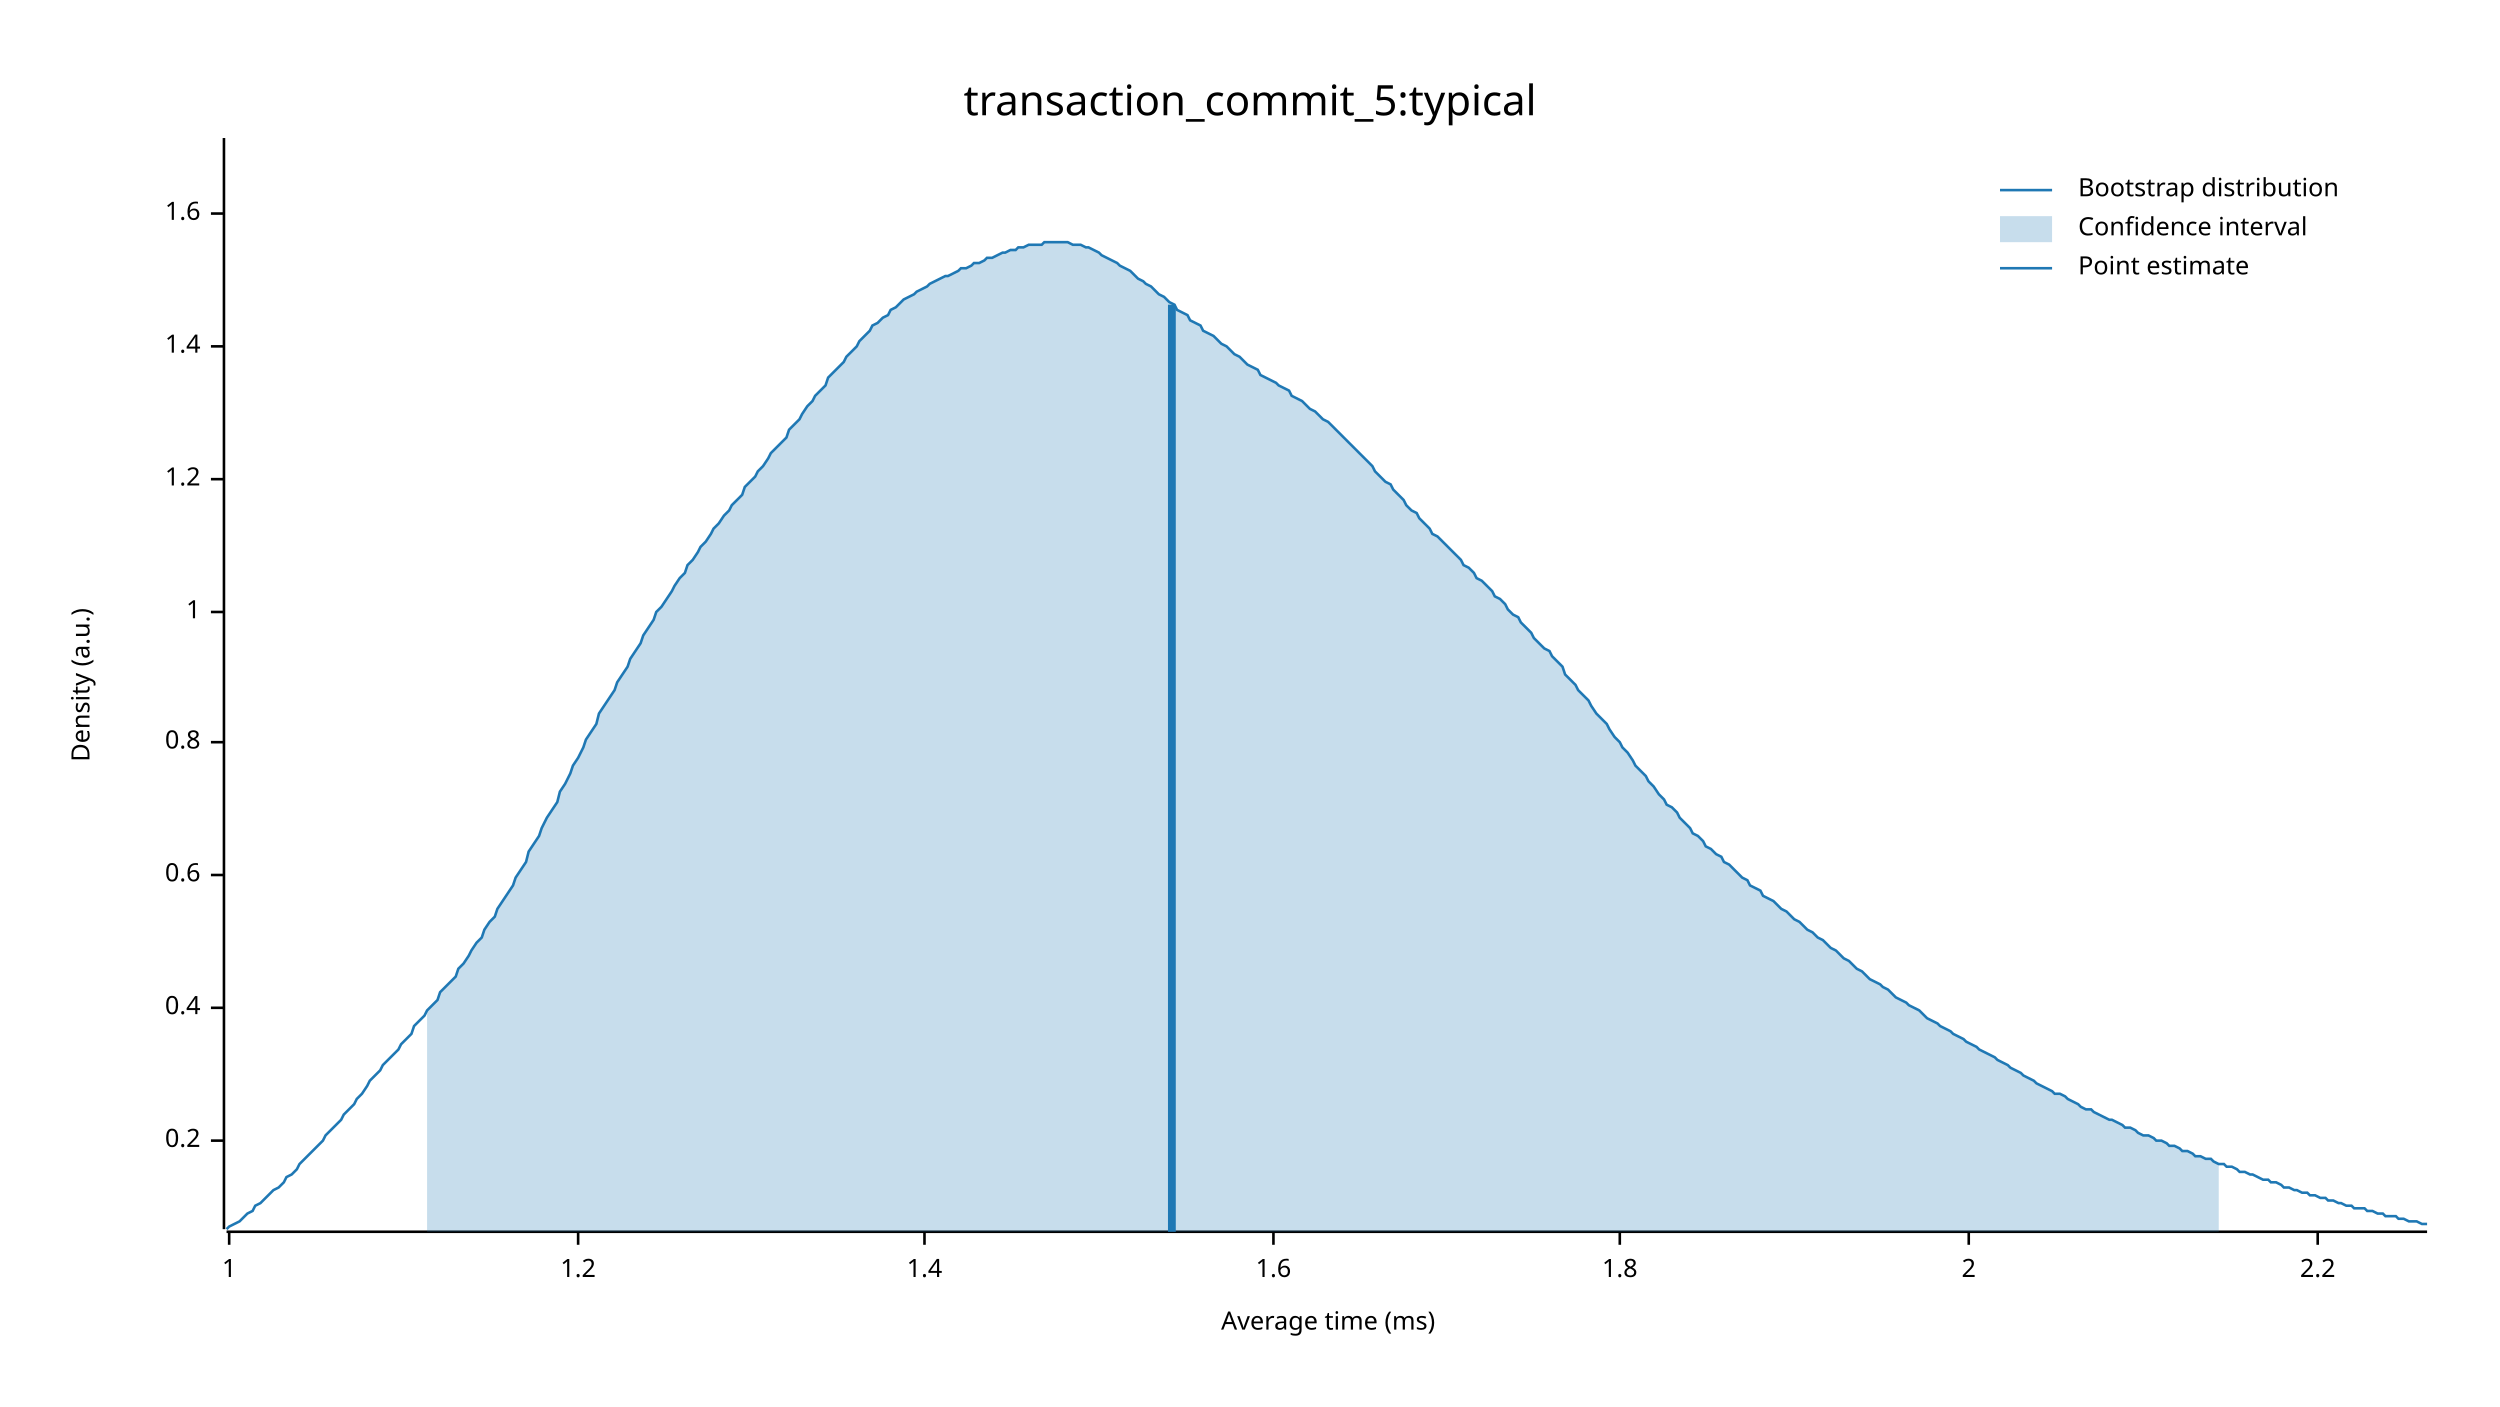
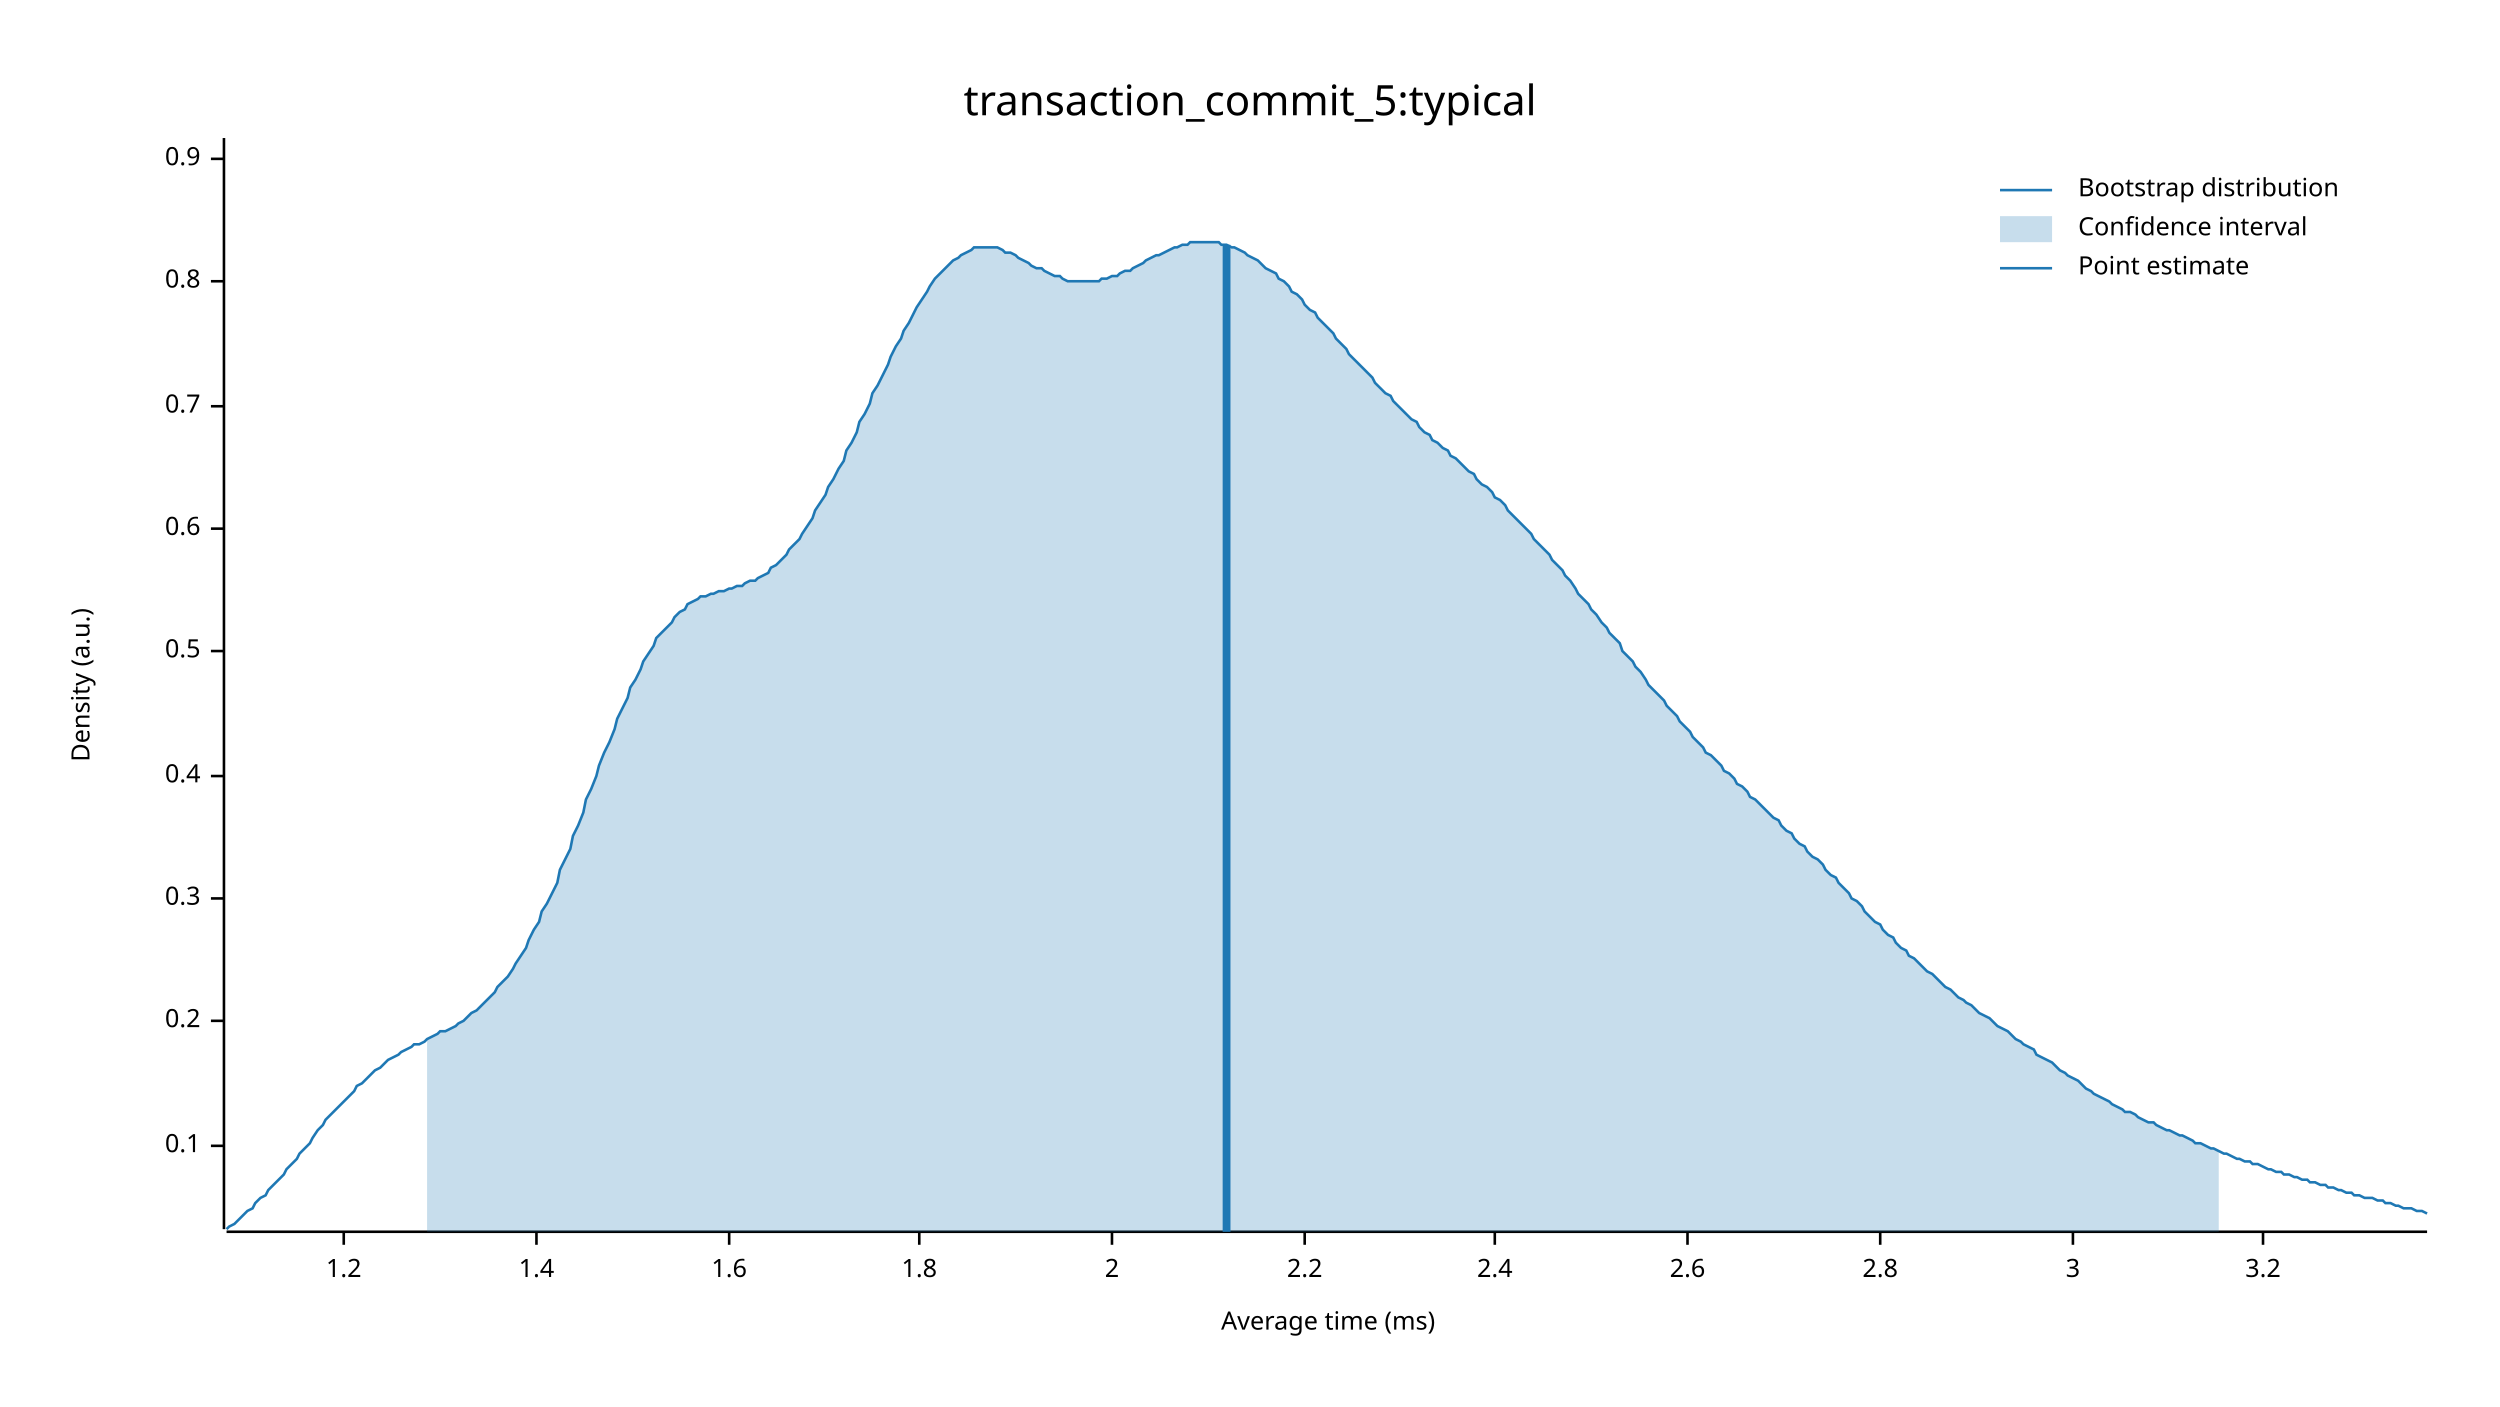
<svg xmlns="http://www.w3.org/2000/svg" width="960" height="540" viewBox="0 0 960 540">
  <text x="480" y="32" dy="0.76em" text-anchor="middle" font-family="sans-serif" font-size="16.129" opacity="1" fill="#000000">
transaction_commit_5:typical
</text>
  <text x="27" y="263" dy="0.76em" text-anchor="middle" font-family="sans-serif" font-size="9.677" opacity="1" fill="#000000" transform="rotate(270, 27, 263)">
Density (a.u.)
</text>
  <text x="510" y="513" dy="-0.5ex" text-anchor="middle" font-family="sans-serif" font-size="9.677" opacity="1" fill="#000000">
Average time (ms)
</text>
  <polyline fill="none" opacity="1" stroke="#000000" stroke-width="1" points="86,53 86,472 " />
-   <text x="77" y="438" dy="0.5ex" text-anchor="end" font-family="sans-serif" font-size="9.677" opacity="1" fill="#000000">
+   <text x="77" y="440" dy="0.5ex" text-anchor="end" font-family="sans-serif" font-size="9.677" opacity="1" fill="#000000">
+ 0.1
+ </text>
+   <polyline fill="none" opacity="1" stroke="#000000" stroke-width="1" points="81,440 86,440 " />
+   <text x="77" y="392" dy="0.5ex" text-anchor="end" font-family="sans-serif" font-size="9.677" opacity="1" fill="#000000">
0.2
</text>
-   <polyline fill="none" opacity="1" stroke="#000000" stroke-width="1" points="81,438 86,438 " />
-   <text x="77" y="387" dy="0.5ex" text-anchor="end" font-family="sans-serif" font-size="9.677" opacity="1" fill="#000000">
+   <polyline fill="none" opacity="1" stroke="#000000" stroke-width="1" points="81,392 86,392 " />
+   <text x="77" y="345" dy="0.5ex" text-anchor="end" font-family="sans-serif" font-size="9.677" opacity="1" fill="#000000">
+ 0.3
+ </text>
+   <polyline fill="none" opacity="1" stroke="#000000" stroke-width="1" points="81,345 86,345 " />
+   <text x="77" y="298" dy="0.5ex" text-anchor="end" font-family="sans-serif" font-size="9.677" opacity="1" fill="#000000">
0.4
</text>
-   <polyline fill="none" opacity="1" stroke="#000000" stroke-width="1" points="81,387 86,387 " />
-   <text x="77" y="336" dy="0.5ex" text-anchor="end" font-family="sans-serif" font-size="9.677" opacity="1" fill="#000000">
+   <polyline fill="none" opacity="1" stroke="#000000" stroke-width="1" points="81,298 86,298 " />
+   <text x="77" y="250" dy="0.5ex" text-anchor="end" font-family="sans-serif" font-size="9.677" opacity="1" fill="#000000">
+ 0.5
+ </text>
+   <polyline fill="none" opacity="1" stroke="#000000" stroke-width="1" points="81,250 86,250 " />
+   <text x="77" y="203" dy="0.5ex" text-anchor="end" font-family="sans-serif" font-size="9.677" opacity="1" fill="#000000">
0.6
</text>
-   <polyline fill="none" opacity="1" stroke="#000000" stroke-width="1" points="81,336 86,336 " />
-   <text x="77" y="285" dy="0.5ex" text-anchor="end" font-family="sans-serif" font-size="9.677" opacity="1" fill="#000000">
+   <polyline fill="none" opacity="1" stroke="#000000" stroke-width="1" points="81,203 86,203 " />
+   <text x="77" y="156" dy="0.5ex" text-anchor="end" font-family="sans-serif" font-size="9.677" opacity="1" fill="#000000">
+ 0.7
+ </text>
+   <polyline fill="none" opacity="1" stroke="#000000" stroke-width="1" points="81,156 86,156 " />
+   <text x="77" y="108" dy="0.5ex" text-anchor="end" font-family="sans-serif" font-size="9.677" opacity="1" fill="#000000">
0.8
</text>
-   <polyline fill="none" opacity="1" stroke="#000000" stroke-width="1" points="81,285 86,285 " />
-   <text x="77" y="235" dy="0.5ex" text-anchor="end" font-family="sans-serif" font-size="9.677" opacity="1" fill="#000000">
- 1
+   <polyline fill="none" opacity="1" stroke="#000000" stroke-width="1" points="81,108 86,108 " />
+   <text x="77" y="61" dy="0.5ex" text-anchor="end" font-family="sans-serif" font-size="9.677" opacity="1" fill="#000000">
+ 0.9
</text>
-   <polyline fill="none" opacity="1" stroke="#000000" stroke-width="1" points="81,235 86,235 " />
-   <text x="77" y="184" dy="0.5ex" text-anchor="end" font-family="sans-serif" font-size="9.677" opacity="1" fill="#000000">
+   <polyline fill="none" opacity="1" stroke="#000000" stroke-width="1" points="81,61 86,61 " />
+   <polyline fill="none" opacity="1" stroke="#000000" stroke-width="1" points="87,473 932,473 " />
+   <text x="132" y="483" dy="0.76em" text-anchor="middle" font-family="sans-serif" font-size="9.677" opacity="1" fill="#000000">
1.2
</text>
-   <polyline fill="none" opacity="1" stroke="#000000" stroke-width="1" points="81,184 86,184 " />
-   <text x="77" y="133" dy="0.5ex" text-anchor="end" font-family="sans-serif" font-size="9.677" opacity="1" fill="#000000">
+   <polyline fill="none" opacity="1" stroke="#000000" stroke-width="1" points="132,473 132,478 " />
+   <text x="206" y="483" dy="0.76em" text-anchor="middle" font-family="sans-serif" font-size="9.677" opacity="1" fill="#000000">
1.4
</text>
-   <polyline fill="none" opacity="1" stroke="#000000" stroke-width="1" points="81,133 86,133 " />
-   <text x="77" y="82" dy="0.5ex" text-anchor="end" font-family="sans-serif" font-size="9.677" opacity="1" fill="#000000">
+   <polyline fill="none" opacity="1" stroke="#000000" stroke-width="1" points="206,473 206,478 " />
+   <text x="280" y="483" dy="0.76em" text-anchor="middle" font-family="sans-serif" font-size="9.677" opacity="1" fill="#000000">
1.6
</text>
-   <polyline fill="none" opacity="1" stroke="#000000" stroke-width="1" points="81,82 86,82 " />
-   <polyline fill="none" opacity="1" stroke="#000000" stroke-width="1" points="87,473 932,473 " />
-   <text x="88" y="483" dy="0.76em" text-anchor="middle" font-family="sans-serif" font-size="9.677" opacity="1" fill="#000000">
- 1
- </text>
-   <polyline fill="none" opacity="1" stroke="#000000" stroke-width="1" points="88,473 88,478 " />
-   <text x="222" y="483" dy="0.76em" text-anchor="middle" font-family="sans-serif" font-size="9.677" opacity="1" fill="#000000">
- 1.2
- </text>
-   <polyline fill="none" opacity="1" stroke="#000000" stroke-width="1" points="222,473 222,478 " />
-   <text x="355" y="483" dy="0.76em" text-anchor="middle" font-family="sans-serif" font-size="9.677" opacity="1" fill="#000000">
- 1.4
- </text>
-   <polyline fill="none" opacity="1" stroke="#000000" stroke-width="1" points="355,473 355,478 " />
-   <text x="489" y="483" dy="0.76em" text-anchor="middle" font-family="sans-serif" font-size="9.677" opacity="1" fill="#000000">
- 1.6
- </text>
-   <polyline fill="none" opacity="1" stroke="#000000" stroke-width="1" points="489,473 489,478 " />
-   <text x="622" y="483" dy="0.76em" text-anchor="middle" font-family="sans-serif" font-size="9.677" opacity="1" fill="#000000">
+   <polyline fill="none" opacity="1" stroke="#000000" stroke-width="1" points="280,473 280,478 " />
+   <text x="353" y="483" dy="0.76em" text-anchor="middle" font-family="sans-serif" font-size="9.677" opacity="1" fill="#000000">
1.8
</text>
-   <polyline fill="none" opacity="1" stroke="#000000" stroke-width="1" points="622,473 622,478 " />
-   <text x="756" y="483" dy="0.76em" text-anchor="middle" font-family="sans-serif" font-size="9.677" opacity="1" fill="#000000">
+   <polyline fill="none" opacity="1" stroke="#000000" stroke-width="1" points="353,473 353,478 " />
+   <text x="427" y="483" dy="0.76em" text-anchor="middle" font-family="sans-serif" font-size="9.677" opacity="1" fill="#000000">
2
</text>
-   <polyline fill="none" opacity="1" stroke="#000000" stroke-width="1" points="756,473 756,478 " />
-   <text x="890" y="483" dy="0.76em" text-anchor="middle" font-family="sans-serif" font-size="9.677" opacity="1" fill="#000000">
+   <polyline fill="none" opacity="1" stroke="#000000" stroke-width="1" points="427,473 427,478 " />
+   <text x="501" y="483" dy="0.76em" text-anchor="middle" font-family="sans-serif" font-size="9.677" opacity="1" fill="#000000">
2.2
</text>
-   <polyline fill="none" opacity="1" stroke="#000000" stroke-width="1" points="890,473 890,478 " />
-   <polyline fill="none" opacity="1" stroke="#1F78B4" stroke-width="1" points="87,472 88,471 90,470 92,469 93,468 95,466 97,465 98,463 100,462 102,460 103,459 105,457 107,456 109,454 110,452 112,451 114,449 115,447 117,445 119,443 120,442 122,440 124,438 125,436 127,434 129,432 131,430 132,428 134,426 136,424 137,422 139,420 141,417 142,415 144,413 146,411 147,409 149,407 151,405 153,403 154,401 156,399 158,397 159,394 161,392 163,390 164,388 166,386 168,384 169,381 171,379 173,377 175,375 176,372 178,370 180,367 181,365 183,362 185,360 186,357 188,354 190,352 191,349 193,346 195,343 197,340 198,337 200,334 202,331 203,327 205,324 207,321 208,318 210,314 212,311 214,308 215,304 217,301 219,297 220,294 222,291 224,287 225,284 227,281 229,278 230,274 232,271 234,268 236,265 237,262 239,259 241,256 242,253 244,250 246,247 247,244 249,241 251,238 252,235 254,233 256,230 258,227 259,225 261,222 263,220 264,217 266,215 268,212 269,210 271,208 273,205 274,203 276,201 278,198 280,196 281,194 283,192 285,190 286,187 288,185 290,183 291,181 293,179 295,176 296,174 298,172 300,170 302,168 303,165 305,163 307,161 308,159 310,156 312,154 313,152 315,150 317,148 318,145 320,143 322,141 324,139 325,137 327,135 329,133 330,131 332,129 334,127 335,125 337,124 339,122 341,121 342,119 344,118 346,116 347,115 349,114 351,113 352,112 354,111 356,110 357,109 359,108 361,107 363,106 364,106 366,105 368,104 369,103 371,103 373,102 374,101 376,101 378,100 379,99 381,99 383,98 385,97 386,97 388,96 390,96 391,95 393,95 395,94 396,94 398,94 400,94 401,93 403,93 405,93 407,93 408,93 410,93 412,94 413,94 415,94 417,95 418,95 420,96 422,97 423,98 425,99 427,100 429,101 430,102 432,103 434,104 435,105 437,107 439,108 440,109 442,110 444,112 445,113 447,114 449,116 451,117 452,119 454,120 456,121 457,123 459,124 461,125 462,127 464,128 466,129 468,131 469,132 471,133 473,135 474,136 476,137 478,139 479,140 481,141 483,142 484,144 486,145 488,146 490,147 491,148 493,149 495,150 496,152 498,153 500,154 501,155 503,157 505,158 506,159 508,161 510,162 512,164 513,165 515,167 517,169 518,170 520,172 522,174 523,175 525,177 527,179 528,181 530,183 532,185 534,186 535,188 537,190 539,192 540,194 542,196 544,197 545,199 547,201 549,203 550,205 552,206 554,208 556,210 557,211 559,213 561,215 562,217 564,218 566,220 567,222 569,223 571,225 573,227 574,229 576,230 578,232 579,234 581,236 583,237 584,239 586,241 588,243 589,245 591,247 593,249 595,250 596,252 598,254 600,256 601,259 603,261 605,263 606,265 608,267 610,269 611,271 613,274 615,276 617,278 618,280 620,283 622,285 623,287 625,289 627,292 628,294 630,296 632,298 633,300 635,302 637,305 639,307 640,309 642,310 644,312 645,314 647,316 649,318 650,320 652,321 654,323 655,325 657,326 659,328 661,329 662,331 664,332 666,334 667,335 669,337 671,338 672,340 674,341 676,342 677,344 679,345 681,346 683,348 684,349 686,350 688,352 689,353 691,354 693,356 694,357 696,358 698,360 700,361 701,362 703,364 705,365 706,366 708,368 710,369 711,370 713,372 715,373 716,374 718,376 720,377 722,378 723,379 725,380 727,382 728,383 730,384 732,385 733,386 735,387 737,388 738,389 740,391 742,392 744,393 745,394 747,395 749,396 750,397 752,398 754,399 755,400 757,401 759,402 760,403 762,404 764,405 766,406 767,407 769,408 771,409 772,410 774,411 776,412 777,413 779,414 781,415 782,416 784,417 786,418 788,419 789,420 791,420 793,421 794,422 796,423 798,424 799,425 801,426 803,426 804,427 806,428 808,429 810,430 811,430 813,431 815,432 816,433 818,433 820,434 821,435 823,436 825,436 827,437 828,438 830,438 832,439 833,440 835,440 837,441 838,442 840,442 842,443 843,444 845,444 847,445 849,445 850,446 852,447 854,447 855,448 857,448 859,449 860,450 862,450 864,451 865,451 867,452 869,453 871,453 872,454 874,454 876,455 877,456 879,456 881,457 882,457 884,458 886,458 887,459 889,459 891,460 893,460 894,461 896,461 898,462 899,462 901,463 903,463 904,464 906,464 908,464 909,465 911,465 913,466 915,466 916,467 918,467 920,467 921,468 923,468 925,469 926,469 928,469 930,470 932,470 " />
-   <polygon opacity="0.25" fill="#1F78B4" points="164,388 166,386 168,384 169,381 171,379 173,377 175,375 176,372 178,370 180,367 181,365 183,362 185,360 186,357 188,354 190,352 191,349 193,346 195,343 197,340 198,337 200,334 202,331 203,327 205,324 207,321 208,318 210,314 212,311 214,308 215,304 217,301 219,297 220,294 222,291 224,287 225,284 227,281 229,278 230,274 232,271 234,268 236,265 237,262 239,259 241,256 242,253 244,250 246,247 247,244 249,241 251,238 252,235 254,233 256,230 258,227 259,225 261,222 263,220 264,217 266,215 268,212 269,210 271,208 273,205 274,203 276,201 278,198 280,196 281,194 283,192 285,190 286,187 288,185 290,183 291,181 293,179 295,176 296,174 298,172 300,170 302,168 303,165 305,163 307,161 308,159 310,156 312,154 313,152 315,150 317,148 318,145 320,143 322,141 324,139 325,137 327,135 329,133 330,131 332,129 334,127 335,125 337,124 339,122 341,121 342,119 344,118 346,116 347,115 349,114 351,113 352,112 354,111 356,110 357,109 359,108 361,107 363,106 364,106 366,105 368,104 369,103 371,103 373,102 374,101 376,101 378,100 379,99 381,99 383,98 385,97 386,97 388,96 390,96 391,95 393,95 395,94 396,94 398,94 400,94 401,93 403,93 405,93 407,93 408,93 410,93 412,94 413,94 415,94 417,95 418,95 420,96 422,97 423,98 425,99 427,100 429,101 430,102 432,103 434,104 435,105 437,107 439,108 440,109 442,110 444,112 445,113 447,114 449,116 451,117 452,119 454,120 456,121 457,123 459,124 461,125 462,127 464,128 466,129 468,131 469,132 471,133 473,135 474,136 476,137 478,139 479,140 481,141 483,142 484,144 486,145 488,146 490,147 491,148 493,149 495,150 496,152 498,153 500,154 501,155 503,157 505,158 506,159 508,161 510,162 512,164 513,165 515,167 517,169 518,170 520,172 522,174 523,175 525,177 527,179 528,181 530,183 532,185 534,186 535,188 537,190 539,192 540,194 542,196 544,197 545,199 547,201 549,203 550,205 552,206 554,208 556,210 557,211 559,213 561,215 562,217 564,218 566,220 567,222 569,223 571,225 573,227 574,229 576,230 578,232 579,234 581,236 583,237 584,239 586,241 588,243 589,245 591,247 593,249 595,250 596,252 598,254 600,256 601,259 603,261 605,263 606,265 608,267 610,269 611,271 613,274 615,276 617,278 618,280 620,283 622,285 623,287 625,289 627,292 628,294 630,296 632,298 633,300 635,302 637,305 639,307 640,309 642,310 644,312 645,314 647,316 649,318 650,320 652,321 654,323 655,325 657,326 659,328 661,329 662,331 664,332 666,334 667,335 669,337 671,338 672,340 674,341 676,342 677,344 679,345 681,346 683,348 684,349 686,350 688,352 689,353 691,354 693,356 694,357 696,358 698,360 700,361 701,362 703,364 705,365 706,366 708,368 710,369 711,370 713,372 715,373 716,374 718,376 720,377 722,378 723,379 725,380 727,382 728,383 730,384 732,385 733,386 735,387 737,388 738,389 740,391 742,392 744,393 745,394 747,395 749,396 750,397 752,398 754,399 755,400 757,401 759,402 760,403 762,404 764,405 766,406 767,407 769,408 771,409 772,410 774,411 776,412 777,413 779,414 781,415 782,416 784,417 786,418 788,419 789,420 791,420 793,421 794,422 796,423 798,424 799,425 801,426 803,426 804,427 806,428 808,429 810,430 811,430 813,431 815,432 816,433 818,433 820,434 821,435 823,436 825,436 827,437 828,438 830,438 832,439 833,440 835,440 837,441 838,442 840,442 842,443 843,444 845,444 847,445 849,445 850,446 852,447 852,473 164,473 " />
-   <polyline fill="none" opacity="1" stroke="#1F78B4" stroke-width="3" points="450,473 450,117 " />
+   <polyline fill="none" opacity="1" stroke="#000000" stroke-width="1" points="501,473 501,478 " />
+   <text x="574" y="483" dy="0.76em" text-anchor="middle" font-family="sans-serif" font-size="9.677" opacity="1" fill="#000000">
+ 2.4
+ </text>
+   <polyline fill="none" opacity="1" stroke="#000000" stroke-width="1" points="574,473 574,478 " />
+   <text x="648" y="483" dy="0.76em" text-anchor="middle" font-family="sans-serif" font-size="9.677" opacity="1" fill="#000000">
+ 2.6
+ </text>
+   <polyline fill="none" opacity="1" stroke="#000000" stroke-width="1" points="648,473 648,478 " />
+   <text x="722" y="483" dy="0.76em" text-anchor="middle" font-family="sans-serif" font-size="9.677" opacity="1" fill="#000000">
+ 2.8
+ </text>
+   <polyline fill="none" opacity="1" stroke="#000000" stroke-width="1" points="722,473 722,478 " />
+   <text x="796" y="483" dy="0.76em" text-anchor="middle" font-family="sans-serif" font-size="9.677" opacity="1" fill="#000000">
+ 3
+ </text>
+   <polyline fill="none" opacity="1" stroke="#000000" stroke-width="1" points="796,473 796,478 " />
+   <text x="869" y="483" dy="0.76em" text-anchor="middle" font-family="sans-serif" font-size="9.677" opacity="1" fill="#000000">
+ 3.2
+ </text>
+   <polyline fill="none" opacity="1" stroke="#000000" stroke-width="1" points="869,473 869,478 " />
+   <polyline fill="none" opacity="1" stroke="#1F78B4" stroke-width="1" points="87,472 88,471 90,470 92,468 93,467 95,465 97,464 98,462 100,460 102,459 103,457 105,455 107,453 109,451 110,449 112,447 114,445 115,443 117,441 119,439 120,437 122,434 124,432 125,430 127,428 129,426 131,424 132,423 134,421 136,419 137,417 139,416 141,414 142,413 144,411 146,410 147,409 149,407 151,406 153,405 154,404 156,403 158,402 159,401 161,401 163,400 164,399 166,398 168,397 169,396 171,396 173,395 175,394 176,393 178,392 180,390 181,389 183,388 185,386 186,385 188,383 190,381 191,379 193,377 195,375 197,372 198,370 200,367 202,364 203,361 205,357 207,354 208,350 210,347 212,343 214,339 215,334 217,330 219,326 220,321 222,317 224,312 225,307 227,303 229,298 230,294 232,289 234,285 236,280 237,276 239,272 241,268 242,264 244,261 246,257 247,254 249,251 251,248 252,245 254,243 256,241 258,239 259,237 261,235 263,234 264,232 266,231 268,230 269,229 271,229 273,228 274,228 276,227 278,227 280,226 281,226 283,225 285,225 286,224 288,223 290,223 291,222 293,221 295,220 296,218 298,217 300,215 302,213 303,211 305,209 307,207 308,205 310,202 312,199 313,196 315,193 317,190 318,187 320,184 322,180 324,177 325,173 327,170 329,166 330,162 332,159 334,155 335,151 337,148 339,144 341,140 342,137 344,133 346,130 347,127 349,124 351,120 352,118 354,115 356,112 357,110 359,107 361,105 363,103 364,102 366,100 368,99 369,98 371,97 373,96 374,95 376,95 378,95 379,95 381,95 383,95 385,96 386,97 388,97 390,98 391,99 393,100 395,101 396,102 398,103 400,103 401,104 403,105 405,106 407,106 408,107 410,108 412,108 413,108 415,108 417,108 418,108 420,108 422,108 423,107 425,107 427,106 429,106 430,105 432,104 434,104 435,103 437,102 439,101 440,100 442,99 444,98 445,98 447,97 449,96 451,95 452,95 454,94 456,94 457,93 459,93 461,93 462,93 464,93 466,93 468,93 469,94 471,94 473,95 474,95 476,96 478,97 479,98 481,99 483,100 484,101 486,103 488,104 490,105 491,107 493,108 495,110 496,112 498,113 500,115 501,117 503,119 505,120 506,122 508,124 510,126 512,128 513,130 515,132 517,134 518,136 520,138 522,140 523,141 525,143 527,145 528,147 530,149 532,151 534,152 535,154 537,156 539,158 540,159 542,161 544,162 545,164 547,166 549,167 550,169 552,170 554,172 556,173 557,175 559,176 561,178 562,179 564,181 566,182 567,184 569,186 571,187 573,189 574,191 576,192 578,194 579,196 581,198 583,200 584,201 586,203 588,205 589,207 591,209 593,211 595,213 596,215 598,217 600,219 601,221 603,223 605,226 606,228 608,230 610,232 611,234 613,236 615,239 617,241 618,243 620,245 622,247 623,250 625,252 627,254 628,256 630,258 632,261 633,263 635,265 637,267 639,269 640,271 642,273 644,275 645,277 647,279 649,281 650,283 652,285 654,287 655,289 657,290 659,292 661,294 662,296 664,297 666,299 667,301 669,302 671,304 672,306 674,307 676,309 677,310 679,312 681,314 683,315 684,317 686,319 688,320 689,322 691,324 693,325 694,327 696,329 698,330 700,332 701,334 703,336 705,337 706,339 708,341 710,343 711,345 713,346 715,348 716,350 718,352 720,354 722,355 723,357 725,359 727,360 728,362 730,364 732,365 733,367 735,368 737,370 738,371 740,373 742,374 744,376 745,377 747,379 749,380 750,381 752,383 754,384 755,385 757,386 759,388 760,389 762,390 764,391 766,393 767,394 769,395 771,396 772,397 774,399 776,400 777,401 779,402 781,403 782,405 784,406 786,407 788,408 789,409 791,411 793,412 794,413 796,414 798,415 799,416 801,418 803,419 804,420 806,421 808,422 810,423 811,424 813,425 815,426 816,427 818,427 820,428 821,429 823,430 825,431 827,431 828,432 830,433 832,434 833,434 835,435 837,436 838,436 840,437 842,438 843,439 845,439 847,440 849,441 850,441 852,442 854,443 855,443 857,444 859,445 860,445 862,446 864,446 865,447 867,447 869,448 871,449 872,449 874,450 876,450 877,451 879,451 881,452 882,452 884,453 886,453 887,454 889,454 891,455 893,455 894,456 896,456 898,457 899,457 901,458 903,458 904,459 906,459 908,460 909,460 911,460 913,461 915,461 916,462 918,462 920,463 921,463 923,464 925,464 926,464 928,465 930,465 932,466 " />
+   <polygon opacity="0.25" fill="#1F78B4" points="164,399 166,398 168,397 169,396 171,396 173,395 175,394 176,393 178,392 180,390 181,389 183,388 185,386 186,385 188,383 190,381 191,379 193,377 195,375 197,372 198,370 200,367 202,364 203,361 205,357 207,354 208,350 210,347 212,343 214,339 215,334 217,330 219,326 220,321 222,317 224,312 225,307 227,303 229,298 230,294 232,289 234,285 236,280 237,276 239,272 241,268 242,264 244,261 246,257 247,254 249,251 251,248 252,245 254,243 256,241 258,239 259,237 261,235 263,234 264,232 266,231 268,230 269,229 271,229 273,228 274,228 276,227 278,227 280,226 281,226 283,225 285,225 286,224 288,223 290,223 291,222 293,221 295,220 296,218 298,217 300,215 302,213 303,211 305,209 307,207 308,205 310,202 312,199 313,196 315,193 317,190 318,187 320,184 322,180 324,177 325,173 327,170 329,166 330,162 332,159 334,155 335,151 337,148 339,144 341,140 342,137 344,133 346,130 347,127 349,124 351,120 352,118 354,115 356,112 357,110 359,107 361,105 363,103 364,102 366,100 368,99 369,98 371,97 373,96 374,95 376,95 378,95 379,95 381,95 383,95 385,96 386,97 388,97 390,98 391,99 393,100 395,101 396,102 398,103 400,103 401,104 403,105 405,106 407,106 408,107 410,108 412,108 413,108 415,108 417,108 418,108 420,108 422,108 423,107 425,107 427,106 429,106 430,105 432,104 434,104 435,103 437,102 439,101 440,100 442,99 444,98 445,98 447,97 449,96 451,95 452,95 454,94 456,94 457,93 459,93 461,93 462,93 464,93 466,93 468,93 469,94 471,94 473,95 474,95 476,96 478,97 479,98 481,99 483,100 484,101 486,103 488,104 490,105 491,107 493,108 495,110 496,112 498,113 500,115 501,117 503,119 505,120 506,122 508,124 510,126 512,128 513,130 515,132 517,134 518,136 520,138 522,140 523,141 525,143 527,145 528,147 530,149 532,151 534,152 535,154 537,156 539,158 540,159 542,161 544,162 545,164 547,166 549,167 550,169 552,170 554,172 556,173 557,175 559,176 561,178 562,179 564,181 566,182 567,184 569,186 571,187 573,189 574,191 576,192 578,194 579,196 581,198 583,200 584,201 586,203 588,205 589,207 591,209 593,211 595,213 596,215 598,217 600,219 601,221 603,223 605,226 606,228 608,230 610,232 611,234 613,236 615,239 617,241 618,243 620,245 622,247 623,250 625,252 627,254 628,256 630,258 632,261 633,263 635,265 637,267 639,269 640,271 642,273 644,275 645,277 647,279 649,281 650,283 652,285 654,287 655,289 657,290 659,292 661,294 662,296 664,297 666,299 667,301 669,302 671,304 672,306 674,307 676,309 677,310 679,312 681,314 683,315 684,317 686,319 688,320 689,322 691,324 693,325 694,327 696,329 698,330 700,332 701,334 703,336 705,337 706,339 708,341 710,343 711,345 713,346 715,348 716,350 718,352 720,354 722,355 723,357 725,359 727,360 728,362 730,364 732,365 733,367 735,368 737,370 738,371 740,373 742,374 744,376 745,377 747,379 749,380 750,381 752,383 754,384 755,385 757,386 759,388 760,389 762,390 764,391 766,393 767,394 769,395 771,396 772,397 774,399 776,400 777,401 779,402 781,403 782,405 784,406 786,407 788,408 789,409 791,411 793,412 794,413 796,414 798,415 799,416 801,418 803,419 804,420 806,421 808,422 810,423 811,424 813,425 815,426 816,427 818,427 820,428 821,429 823,430 825,431 827,431 828,432 830,433 832,434 833,434 835,435 837,436 838,436 840,437 842,438 843,439 845,439 847,440 849,441 850,441 852,442 852,473 164,473 " />
+   <polyline fill="none" opacity="1" stroke="#1F78B4" stroke-width="3" points="471,473 471,94 " />
  <text x="798" y="68" dy="0.76em" text-anchor="start" font-family="sans-serif" font-size="9.677" opacity="1" fill="#000000">
Bootstrap distribution
</text>
  <text x="798" y="83" dy="0.76em" text-anchor="start" font-family="sans-serif" font-size="9.677" opacity="1" fill="#000000">
Confidence interval
</text>
  <text x="798" y="98" dy="0.76em" text-anchor="start" font-family="sans-serif" font-size="9.677" opacity="1" fill="#000000">
Point estimate
</text>
  <polyline fill="none" opacity="1" stroke="#1F78B4" stroke-width="1" points="768,73 788,73 " />
  <rect x="768" y="83" width="20" height="10" opacity="0.25" fill="#1F78B4" stroke="none" />
  <polyline fill="none" opacity="1" stroke="#1F78B4" stroke-width="1" points="768,103 788,103 " />
</svg>
